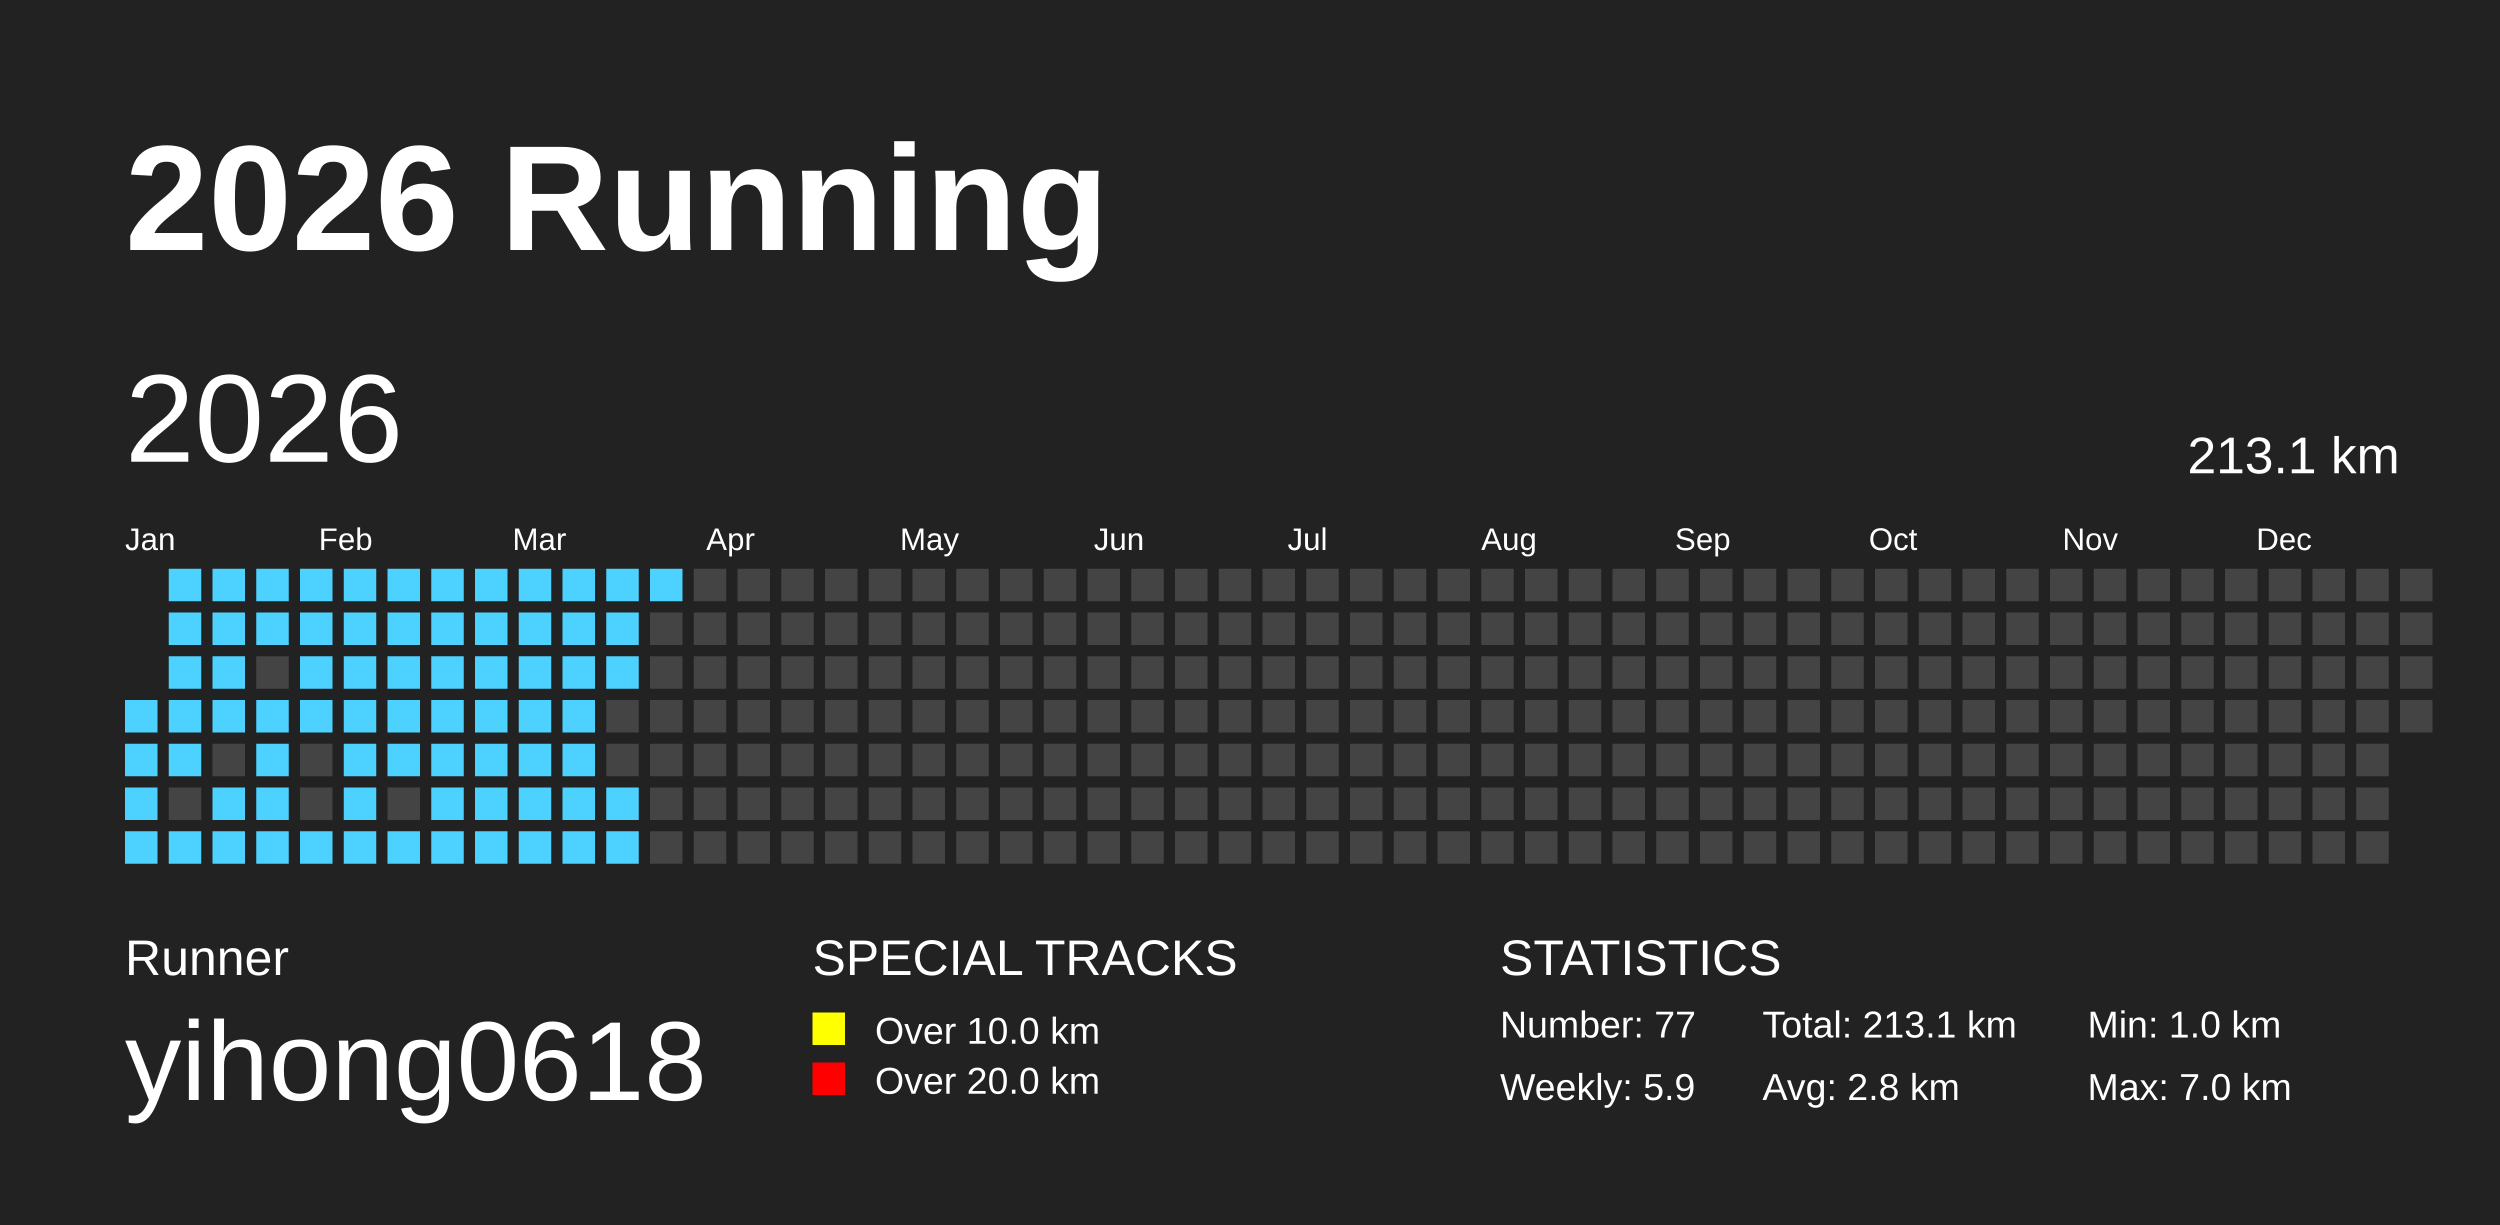
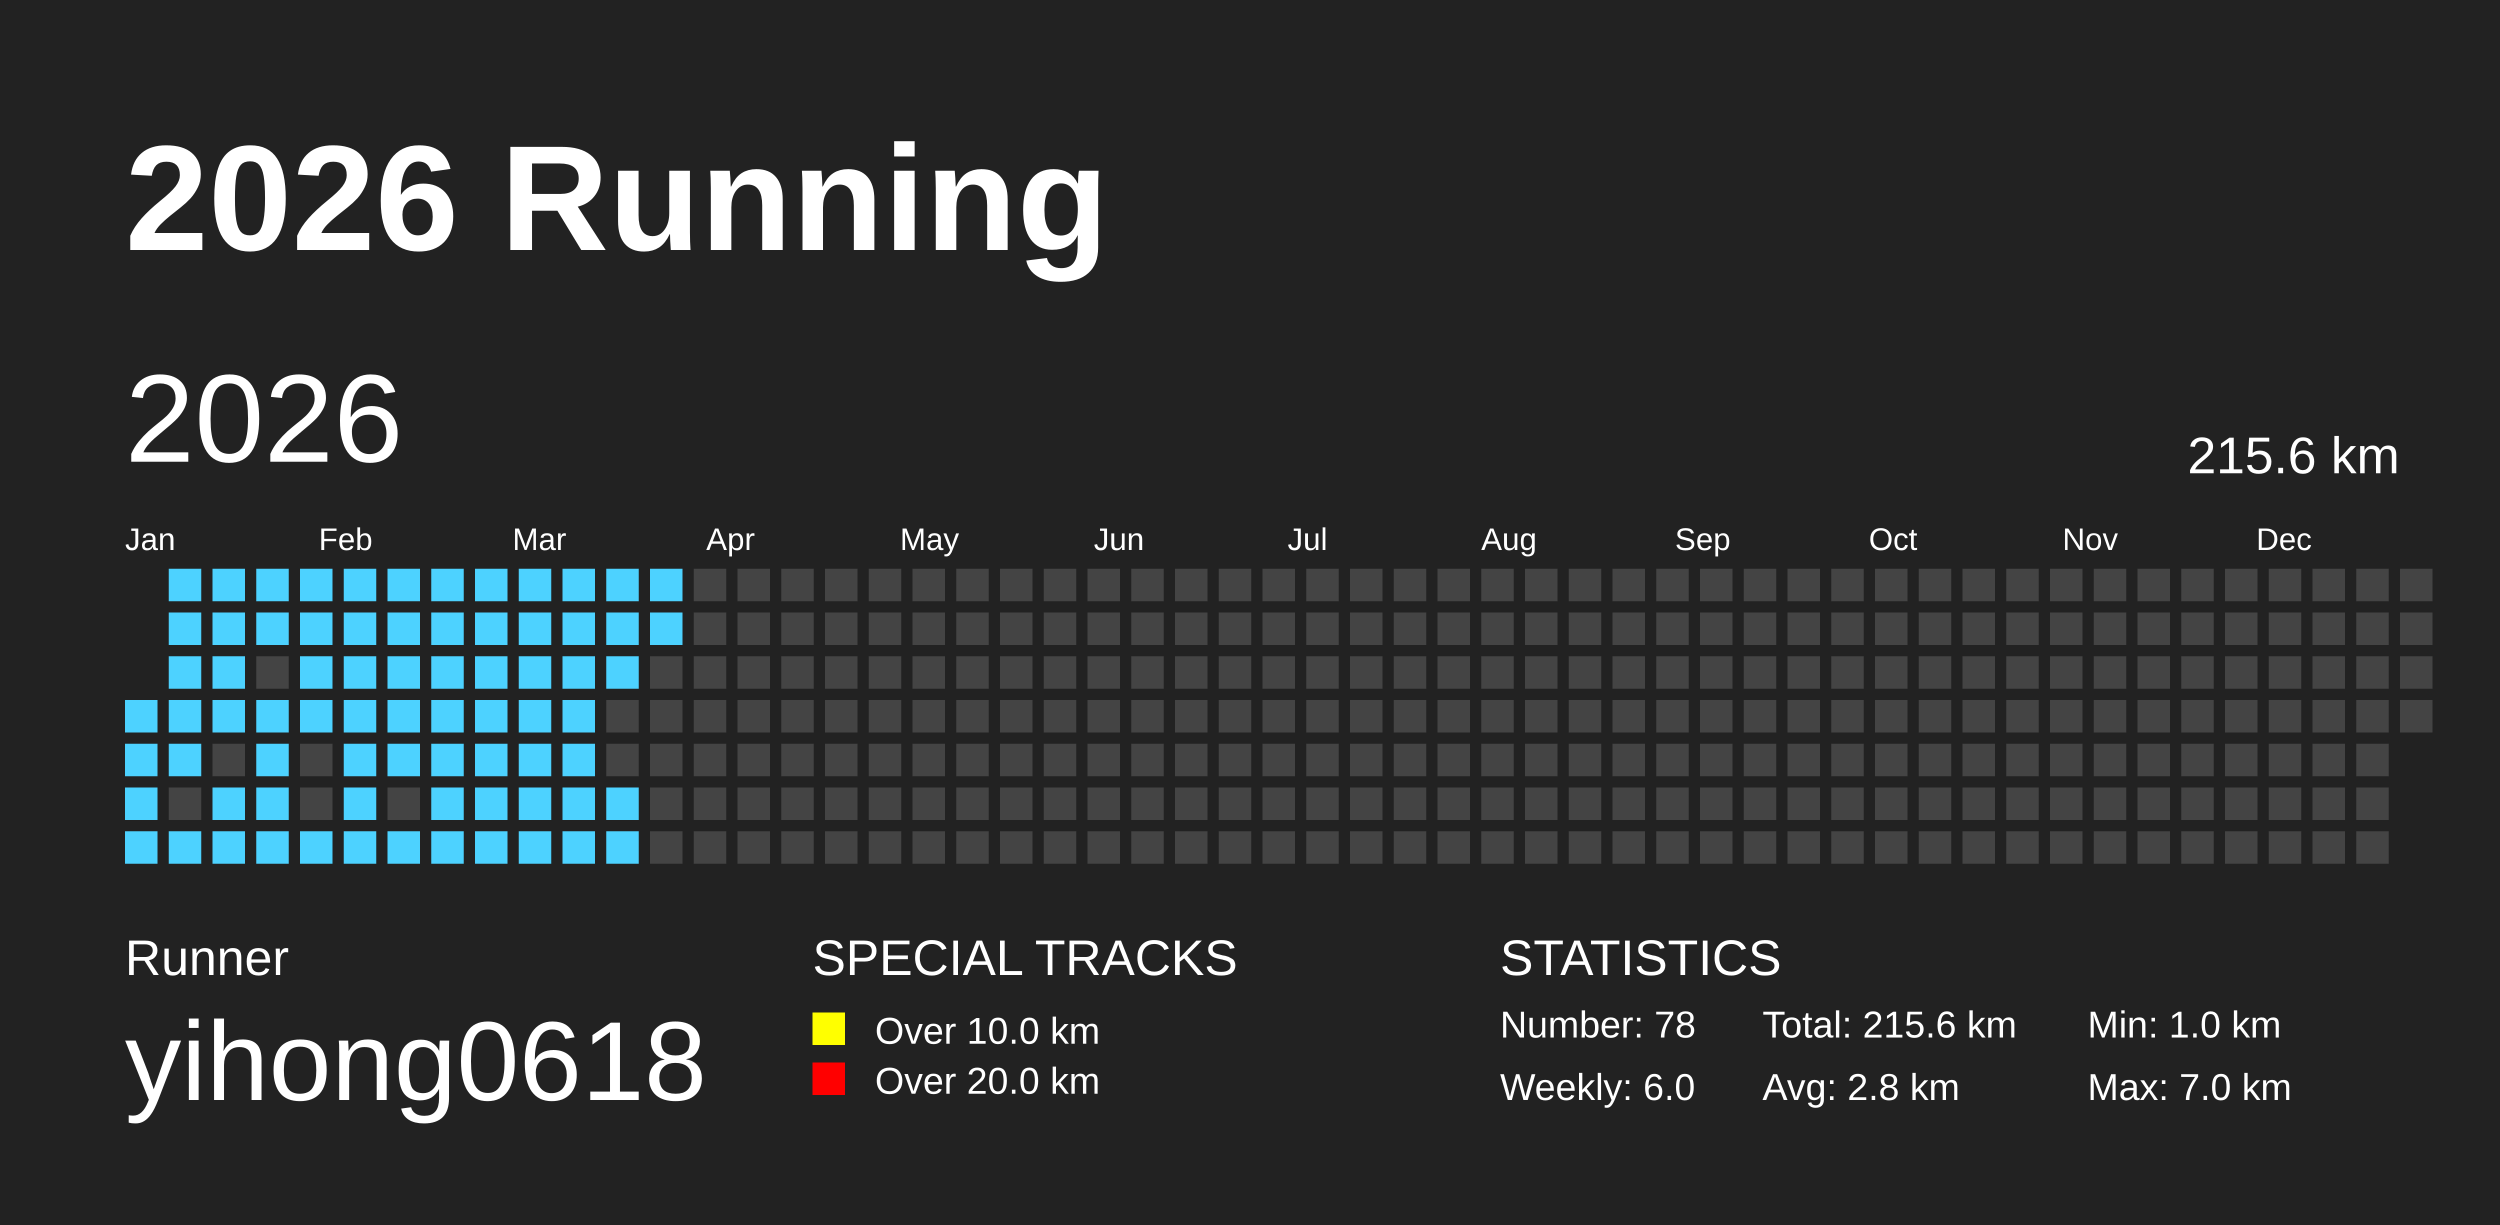
<svg xmlns="http://www.w3.org/2000/svg" baseProfile="full" height="98mm" version="1.1" viewBox="0,0,200,98" width="200mm">
  <defs />
  <rect fill="#222222" height="98" width="200" x="0" y="0" />
  <text fill="#FFFFFF" style="font-size:12px; font-family:Arial; font-weight:bold;" x="10" y="20">2026 Running</text>
  <text fill="#FFFFFF" style="font-size:4px; font-family:Arial" x="10" y="78">Runner</text>
  <text fill="#FFFFFF" style="font-size:9px; font-family:Arial" x="10" y="88">yihong0618</text>
  <text fill="#FFFFFF" style="font-size:4px; font-family:Arial" x="65" y="78">SPECIAL TRACKS</text>
  <rect fill="yellow" height="2.6" width="2.6" x="65" y="81" />
  <text fill="#FFFFFF" style="font-size:3px; font-family:Arial" x="70" y="83.5">Over 10.0 km</text>
  <rect fill="red" height="2.6" width="2.6" x="65" y="85" />
  <text fill="#FFFFFF" style="font-size:3px; font-family:Arial" x="70" y="87.5">Over 20.0 km</text>
  <text fill="#FFFFFF" style="font-size:4px; font-family:Arial" x="120" y="78">STATISTICS</text>
-   <text fill="#FFFFFF" style="font-size:3px; font-family:Arial" x="120" y="83">Number: 77</text>
-   <text fill="#FFFFFF" style="font-size:3px; font-family:Arial" x="120" y="88">Weekly: 5.9</text>
-   <text fill="#FFFFFF" style="font-size:3px; font-family:Arial" x="141" y="83">Total: 213.1 km</text>
+   <text fill="#FFFFFF" style="font-size:3px; font-family:Arial" x="120" y="83">Number: 78</text>
+   <text fill="#FFFFFF" style="font-size:3px; font-family:Arial" x="120" y="88">Weekly: 6.0</text>
+   <text fill="#FFFFFF" style="font-size:3px; font-family:Arial" x="141" y="83">Total: 215.6 km</text>
  <text fill="#FFFFFF" style="font-size:3px; font-family:Arial" x="141" y="88">Avg: 2.8 km</text>
  <text fill="#FFFFFF" style="font-size:3px; font-family:Arial" x="167" y="83">Min: 1.0 km</text>
  <text fill="#FFFFFF" style="font-size:3px; font-family:Arial" x="167" y="88">Max: 7.0 km</text>
  <text dominant-baseline="hanging" fill="#FFFFFF" style="font-size:10.0px; font-family:Arial;" x="10" y="30">2026</text>
-   <text dominant-baseline="hanging" fill="#FFFFFF" style="font-size:4.125px; font-family:Arial;" x="175" y="35">213.1 km</text>
+   <text dominant-baseline="hanging" fill="#FFFFFF" style="font-size:4.125px; font-family:Arial;" x="175" y="35">215.6 km</text>
  <text fill="#FFFFFF" style="font-size:2.5px; font-family:Arial" x="10.0" y="44">Jan</text>
  <text fill="#FFFFFF" style="font-size:2.5px; font-family:Arial" x="25.5" y="44">Feb</text>
  <text fill="#FFFFFF" style="font-size:2.5px; font-family:Arial" x="41.0" y="44">Mar</text>
  <text fill="#FFFFFF" style="font-size:2.5px; font-family:Arial" x="56.5" y="44">Apr</text>
  <text fill="#FFFFFF" style="font-size:2.5px; font-family:Arial" x="72.0" y="44">May</text>
  <text fill="#FFFFFF" style="font-size:2.5px; font-family:Arial" x="87.5" y="44">Jun</text>
  <text fill="#FFFFFF" style="font-size:2.5px; font-family:Arial" x="103.0" y="44">Jul</text>
  <text fill="#FFFFFF" style="font-size:2.5px; font-family:Arial" x="118.5" y="44">Aug</text>
  <text fill="#FFFFFF" style="font-size:2.5px; font-family:Arial" x="134.0" y="44">Sep</text>
  <text fill="#FFFFFF" style="font-size:2.5px; font-family:Arial" x="149.5" y="44">Oct</text>
  <text fill="#FFFFFF" style="font-size:2.5px; font-family:Arial" x="165.0" y="44">Nov</text>
  <text fill="#FFFFFF" style="font-size:2.5px; font-family:Arial" x="180.5" y="44">Dec</text>
  <rect fill="#4DD2FF" height="2.6" width="2.6" x="10.0" y="56.0" />
  <rect fill="#4DD2FF" height="2.6" width="2.6" x="10.0" y="59.5" />
  <rect fill="#4DD2FF" height="2.6" width="2.6" x="10.0" y="63.0" />
  <rect fill="#4DD2FF" height="2.6" width="2.6" x="10.0" y="66.5" />
  <rect fill="#4DD2FF" height="2.6" width="2.6" x="13.5" y="45.5" />
  <rect fill="#4DD2FF" height="2.6" width="2.6" x="13.5" y="49.0" />
  <rect fill="#4DD2FF" height="2.6" width="2.6" x="13.5" y="52.5" />
  <rect fill="#4DD2FF" height="2.6" width="2.6" x="13.5" y="56.0" />
  <rect fill="#4DD2FF" height="2.6" width="2.6" x="13.5" y="59.5" />
  <rect fill="#444444" height="2.6" width="2.6" x="13.5" y="63.0" />
  <rect fill="#4DD2FF" height="2.6" width="2.6" x="13.5" y="66.5" />
  <rect fill="#4DD2FF" height="2.6" width="2.6" x="17.0" y="45.5" />
  <rect fill="#4DD2FF" height="2.6" width="2.6" x="17.0" y="49.0" />
  <rect fill="#4DD2FF" height="2.6" width="2.6" x="17.0" y="52.5" />
  <rect fill="#4DD2FF" height="2.6" width="2.6" x="17.0" y="56.0" />
  <rect fill="#444444" height="2.6" width="2.6" x="17.0" y="59.5" />
  <rect fill="#4DD2FF" height="2.6" width="2.6" x="17.0" y="63.0" />
  <rect fill="#4DD2FF" height="2.6" width="2.6" x="17.0" y="66.5" />
  <rect fill="#4DD2FF" height="2.6" width="2.6" x="20.5" y="45.5" />
  <rect fill="#4DD2FF" height="2.6" width="2.6" x="20.5" y="49.0" />
  <rect fill="#444444" height="2.6" width="2.6" x="20.5" y="52.5" />
  <rect fill="#4DD2FF" height="2.6" width="2.6" x="20.5" y="56.0" />
  <rect fill="#4DD2FF" height="2.6" width="2.6" x="20.5" y="59.5" />
  <rect fill="#4DD2FF" height="2.6" width="2.6" x="20.5" y="63.0" />
  <rect fill="#4DD2FF" height="2.6" width="2.6" x="20.5" y="66.5" />
  <rect fill="#4DD2FF" height="2.6" width="2.6" x="24.0" y="45.5" />
  <rect fill="#4DD2FF" height="2.6" width="2.6" x="24.0" y="49.0" />
  <rect fill="#4DD2FF" height="2.6" width="2.6" x="24.0" y="52.5" />
  <rect fill="#4DD2FF" height="2.6" width="2.6" x="24.0" y="56.0" />
  <rect fill="#444444" height="2.6" width="2.6" x="24.0" y="59.5" />
  <rect fill="#444444" height="2.6" width="2.6" x="24.0" y="63.0" />
  <rect fill="#4DD2FF" height="2.6" width="2.6" x="24.0" y="66.5" />
  <rect fill="#4DD2FF" height="2.6" width="2.6" x="27.5" y="45.5" />
  <rect fill="#4DD2FF" height="2.6" width="2.6" x="27.5" y="49.0" />
  <rect fill="#4DD2FF" height="2.6" width="2.6" x="27.5" y="52.5" />
  <rect fill="#4DD2FF" height="2.6" width="2.6" x="27.5" y="56.0" />
  <rect fill="#4DD2FF" height="2.6" width="2.6" x="27.5" y="59.5" />
  <rect fill="#4DD2FF" height="2.6" width="2.6" x="27.5" y="63.0" />
  <rect fill="#4DD2FF" height="2.6" width="2.6" x="27.5" y="66.5" />
  <rect fill="#4DD2FF" height="2.6" width="2.6" x="31.0" y="45.5" />
  <rect fill="#4DD2FF" height="2.6" width="2.6" x="31.0" y="49.0" />
  <rect fill="#4DD2FF" height="2.6" width="2.6" x="31.0" y="52.5" />
  <rect fill="#4DD2FF" height="2.6" width="2.6" x="31.0" y="56.0" />
  <rect fill="#4DD2FF" height="2.6" width="2.6" x="31.0" y="59.5" />
  <rect fill="#444444" height="2.6" width="2.6" x="31.0" y="63.0" />
  <rect fill="#4DD2FF" height="2.6" width="2.6" x="31.0" y="66.5" />
  <rect fill="#4DD2FF" height="2.6" width="2.6" x="34.5" y="45.5" />
  <rect fill="#4DD2FF" height="2.6" width="2.6" x="34.5" y="49.0" />
  <rect fill="#4DD2FF" height="2.6" width="2.6" x="34.5" y="52.5" />
  <rect fill="#4DD2FF" height="2.6" width="2.6" x="34.5" y="56.0" />
  <rect fill="#4DD2FF" height="2.6" width="2.6" x="34.5" y="59.5" />
  <rect fill="#4DD2FF" height="2.6" width="2.6" x="34.5" y="63.0" />
  <rect fill="#4DD2FF" height="2.6" width="2.6" x="34.5" y="66.5" />
  <rect fill="#4DD2FF" height="2.6" width="2.6" x="38.0" y="45.5" />
  <rect fill="#4DD2FF" height="2.6" width="2.6" x="38.0" y="49.0" />
  <rect fill="#4DD2FF" height="2.6" width="2.6" x="38.0" y="52.5" />
  <rect fill="#4DD2FF" height="2.6" width="2.6" x="38.0" y="56.0" />
  <rect fill="#4DD2FF" height="2.6" width="2.6" x="38.0" y="59.5" />
  <rect fill="#4DD2FF" height="2.6" width="2.6" x="38.0" y="63.0" />
  <rect fill="#4DD2FF" height="2.6" width="2.6" x="38.0" y="66.5" />
  <rect fill="#4DD2FF" height="2.6" width="2.6" x="41.5" y="45.5" />
  <rect fill="#4DD2FF" height="2.6" width="2.6" x="41.5" y="49.0" />
  <rect fill="#4DD2FF" height="2.6" width="2.6" x="41.5" y="52.5" />
  <rect fill="#4DD2FF" height="2.6" width="2.6" x="41.5" y="56.0" />
  <rect fill="#4DD2FF" height="2.6" width="2.6" x="41.5" y="59.5" />
  <rect fill="#4DD2FF" height="2.6" width="2.6" x="41.5" y="63.0" />
  <rect fill="#4DD2FF" height="2.6" width="2.6" x="41.5" y="66.5" />
  <rect fill="#4DD2FF" height="2.6" width="2.6" x="45.0" y="45.5" />
  <rect fill="#4DD2FF" height="2.6" width="2.6" x="45.0" y="49.0" />
  <rect fill="#4DD2FF" height="2.6" width="2.6" x="45.0" y="52.5" />
  <rect fill="#4DD2FF" height="2.6" width="2.6" x="45.0" y="56.0" />
  <rect fill="#4DD2FF" height="2.6" width="2.6" x="45.0" y="59.5" />
  <rect fill="#4DD2FF" height="2.6" width="2.6" x="45.0" y="63.0" />
  <rect fill="#4DD2FF" height="2.6" width="2.6" x="45.0" y="66.5" />
  <rect fill="#4DD2FF" height="2.6" width="2.6" x="48.5" y="45.5" />
  <rect fill="#4DD2FF" height="2.6" width="2.6" x="48.5" y="49.0" />
  <rect fill="#4DD2FF" height="2.6" width="2.6" x="48.5" y="52.5" />
  <rect fill="#444444" height="2.6" width="2.6" x="48.5" y="56.0" />
  <rect fill="#444444" height="2.6" width="2.6" x="48.5" y="59.5" />
  <rect fill="#4DD2FF" height="2.6" width="2.6" x="48.5" y="63.0" />
  <rect fill="#4DD2FF" height="2.6" width="2.6" x="48.5" y="66.5" />
  <rect fill="#4DD2FF" height="2.6" width="2.6" x="52.0" y="45.5" />
-   <rect fill="#444444" height="2.6" width="2.6" x="52.0" y="49.0" />
+   <rect fill="#4DD2FF" height="2.6" width="2.6" x="52.0" y="49.0" />
  <rect fill="#444444" height="2.6" width="2.6" x="52.0" y="52.5" />
  <rect fill="#444444" height="2.6" width="2.6" x="52.0" y="56.0" />
  <rect fill="#444444" height="2.6" width="2.6" x="52.0" y="59.5" />
  <rect fill="#444444" height="2.6" width="2.6" x="52.0" y="63.0" />
  <rect fill="#444444" height="2.6" width="2.6" x="52.0" y="66.5" />
  <rect fill="#444444" height="2.6" width="2.6" x="55.5" y="45.5" />
  <rect fill="#444444" height="2.6" width="2.6" x="55.5" y="49.0" />
  <rect fill="#444444" height="2.6" width="2.6" x="55.5" y="52.5" />
  <rect fill="#444444" height="2.6" width="2.6" x="55.5" y="56.0" />
  <rect fill="#444444" height="2.6" width="2.6" x="55.5" y="59.5" />
  <rect fill="#444444" height="2.6" width="2.6" x="55.5" y="63.0" />
  <rect fill="#444444" height="2.6" width="2.6" x="55.5" y="66.5" />
  <rect fill="#444444" height="2.6" width="2.6" x="59.0" y="45.5" />
  <rect fill="#444444" height="2.6" width="2.6" x="59.0" y="49.0" />
  <rect fill="#444444" height="2.6" width="2.6" x="59.0" y="52.5" />
  <rect fill="#444444" height="2.6" width="2.6" x="59.0" y="56.0" />
  <rect fill="#444444" height="2.6" width="2.6" x="59.0" y="59.5" />
  <rect fill="#444444" height="2.6" width="2.6" x="59.0" y="63.0" />
  <rect fill="#444444" height="2.6" width="2.6" x="59.0" y="66.5" />
  <rect fill="#444444" height="2.6" width="2.6" x="62.5" y="45.5" />
  <rect fill="#444444" height="2.6" width="2.6" x="62.5" y="49.0" />
  <rect fill="#444444" height="2.6" width="2.6" x="62.5" y="52.5" />
  <rect fill="#444444" height="2.6" width="2.6" x="62.5" y="56.0" />
  <rect fill="#444444" height="2.6" width="2.6" x="62.5" y="59.5" />
  <rect fill="#444444" height="2.6" width="2.6" x="62.5" y="63.0" />
  <rect fill="#444444" height="2.6" width="2.6" x="62.5" y="66.5" />
  <rect fill="#444444" height="2.6" width="2.6" x="66.0" y="45.5" />
  <rect fill="#444444" height="2.6" width="2.6" x="66.0" y="49.0" />
  <rect fill="#444444" height="2.6" width="2.6" x="66.0" y="52.5" />
  <rect fill="#444444" height="2.6" width="2.6" x="66.0" y="56.0" />
  <rect fill="#444444" height="2.6" width="2.6" x="66.0" y="59.5" />
  <rect fill="#444444" height="2.6" width="2.6" x="66.0" y="63.0" />
  <rect fill="#444444" height="2.6" width="2.6" x="66.0" y="66.5" />
  <rect fill="#444444" height="2.6" width="2.6" x="69.5" y="45.5" />
  <rect fill="#444444" height="2.6" width="2.6" x="69.5" y="49.0" />
  <rect fill="#444444" height="2.6" width="2.6" x="69.5" y="52.5" />
  <rect fill="#444444" height="2.6" width="2.6" x="69.5" y="56.0" />
  <rect fill="#444444" height="2.6" width="2.6" x="69.5" y="59.5" />
  <rect fill="#444444" height="2.6" width="2.6" x="69.5" y="63.0" />
  <rect fill="#444444" height="2.6" width="2.6" x="69.5" y="66.5" />
  <rect fill="#444444" height="2.6" width="2.6" x="73.0" y="45.5" />
  <rect fill="#444444" height="2.6" width="2.6" x="73.0" y="49.0" />
  <rect fill="#444444" height="2.6" width="2.6" x="73.0" y="52.5" />
  <rect fill="#444444" height="2.6" width="2.6" x="73.0" y="56.0" />
  <rect fill="#444444" height="2.6" width="2.6" x="73.0" y="59.5" />
  <rect fill="#444444" height="2.6" width="2.6" x="73.0" y="63.0" />
  <rect fill="#444444" height="2.6" width="2.6" x="73.0" y="66.5" />
  <rect fill="#444444" height="2.6" width="2.6" x="76.5" y="45.5" />
  <rect fill="#444444" height="2.6" width="2.6" x="76.5" y="49.0" />
  <rect fill="#444444" height="2.6" width="2.6" x="76.5" y="52.5" />
  <rect fill="#444444" height="2.6" width="2.6" x="76.5" y="56.0" />
  <rect fill="#444444" height="2.6" width="2.6" x="76.5" y="59.5" />
  <rect fill="#444444" height="2.6" width="2.6" x="76.5" y="63.0" />
  <rect fill="#444444" height="2.6" width="2.6" x="76.5" y="66.5" />
  <rect fill="#444444" height="2.6" width="2.6" x="80.0" y="45.5" />
  <rect fill="#444444" height="2.6" width="2.6" x="80.0" y="49.0" />
  <rect fill="#444444" height="2.6" width="2.6" x="80.0" y="52.5" />
  <rect fill="#444444" height="2.6" width="2.6" x="80.0" y="56.0" />
  <rect fill="#444444" height="2.6" width="2.6" x="80.0" y="59.5" />
  <rect fill="#444444" height="2.6" width="2.6" x="80.0" y="63.0" />
  <rect fill="#444444" height="2.6" width="2.6" x="80.0" y="66.5" />
  <rect fill="#444444" height="2.6" width="2.6" x="83.5" y="45.5" />
  <rect fill="#444444" height="2.6" width="2.6" x="83.5" y="49.0" />
  <rect fill="#444444" height="2.6" width="2.6" x="83.5" y="52.5" />
  <rect fill="#444444" height="2.6" width="2.6" x="83.5" y="56.0" />
  <rect fill="#444444" height="2.6" width="2.6" x="83.5" y="59.5" />
  <rect fill="#444444" height="2.6" width="2.6" x="83.5" y="63.0" />
  <rect fill="#444444" height="2.6" width="2.6" x="83.5" y="66.5" />
  <rect fill="#444444" height="2.6" width="2.6" x="87.0" y="45.5" />
  <rect fill="#444444" height="2.6" width="2.6" x="87.0" y="49.0" />
  <rect fill="#444444" height="2.6" width="2.6" x="87.0" y="52.5" />
  <rect fill="#444444" height="2.6" width="2.6" x="87.0" y="56.0" />
  <rect fill="#444444" height="2.6" width="2.6" x="87.0" y="59.5" />
  <rect fill="#444444" height="2.6" width="2.6" x="87.0" y="63.0" />
  <rect fill="#444444" height="2.6" width="2.6" x="87.0" y="66.5" />
  <rect fill="#444444" height="2.6" width="2.6" x="90.5" y="45.5" />
  <rect fill="#444444" height="2.6" width="2.6" x="90.5" y="49.0" />
  <rect fill="#444444" height="2.6" width="2.6" x="90.5" y="52.5" />
  <rect fill="#444444" height="2.6" width="2.6" x="90.5" y="56.0" />
  <rect fill="#444444" height="2.6" width="2.6" x="90.5" y="59.5" />
  <rect fill="#444444" height="2.6" width="2.6" x="90.5" y="63.0" />
  <rect fill="#444444" height="2.6" width="2.6" x="90.5" y="66.5" />
  <rect fill="#444444" height="2.6" width="2.6" x="94.0" y="45.5" />
  <rect fill="#444444" height="2.6" width="2.6" x="94.0" y="49.0" />
  <rect fill="#444444" height="2.6" width="2.6" x="94.0" y="52.5" />
  <rect fill="#444444" height="2.6" width="2.6" x="94.0" y="56.0" />
  <rect fill="#444444" height="2.6" width="2.6" x="94.0" y="59.5" />
  <rect fill="#444444" height="2.6" width="2.6" x="94.0" y="63.0" />
  <rect fill="#444444" height="2.6" width="2.6" x="94.0" y="66.5" />
  <rect fill="#444444" height="2.6" width="2.6" x="97.5" y="45.5" />
  <rect fill="#444444" height="2.6" width="2.6" x="97.5" y="49.0" />
  <rect fill="#444444" height="2.6" width="2.6" x="97.5" y="52.5" />
  <rect fill="#444444" height="2.6" width="2.6" x="97.5" y="56.0" />
  <rect fill="#444444" height="2.6" width="2.6" x="97.5" y="59.5" />
  <rect fill="#444444" height="2.6" width="2.6" x="97.5" y="63.0" />
  <rect fill="#444444" height="2.6" width="2.6" x="97.5" y="66.5" />
  <rect fill="#444444" height="2.6" width="2.6" x="101.0" y="45.5" />
  <rect fill="#444444" height="2.6" width="2.6" x="101.0" y="49.0" />
  <rect fill="#444444" height="2.6" width="2.6" x="101.0" y="52.5" />
  <rect fill="#444444" height="2.6" width="2.6" x="101.0" y="56.0" />
  <rect fill="#444444" height="2.6" width="2.6" x="101.0" y="59.5" />
  <rect fill="#444444" height="2.6" width="2.6" x="101.0" y="63.0" />
  <rect fill="#444444" height="2.6" width="2.6" x="101.0" y="66.5" />
  <rect fill="#444444" height="2.6" width="2.6" x="104.5" y="45.5" />
  <rect fill="#444444" height="2.6" width="2.6" x="104.5" y="49.0" />
  <rect fill="#444444" height="2.6" width="2.6" x="104.5" y="52.5" />
  <rect fill="#444444" height="2.6" width="2.6" x="104.5" y="56.0" />
  <rect fill="#444444" height="2.6" width="2.6" x="104.5" y="59.5" />
  <rect fill="#444444" height="2.6" width="2.6" x="104.5" y="63.0" />
  <rect fill="#444444" height="2.6" width="2.6" x="104.5" y="66.5" />
  <rect fill="#444444" height="2.6" width="2.6" x="108.0" y="45.5" />
  <rect fill="#444444" height="2.6" width="2.6" x="108.0" y="49.0" />
  <rect fill="#444444" height="2.6" width="2.6" x="108.0" y="52.5" />
  <rect fill="#444444" height="2.6" width="2.6" x="108.0" y="56.0" />
  <rect fill="#444444" height="2.6" width="2.6" x="108.0" y="59.5" />
  <rect fill="#444444" height="2.6" width="2.6" x="108.0" y="63.0" />
  <rect fill="#444444" height="2.6" width="2.6" x="108.0" y="66.5" />
  <rect fill="#444444" height="2.6" width="2.6" x="111.5" y="45.5" />
  <rect fill="#444444" height="2.6" width="2.6" x="111.5" y="49.0" />
  <rect fill="#444444" height="2.6" width="2.6" x="111.5" y="52.5" />
  <rect fill="#444444" height="2.6" width="2.6" x="111.5" y="56.0" />
  <rect fill="#444444" height="2.6" width="2.6" x="111.5" y="59.5" />
  <rect fill="#444444" height="2.6" width="2.6" x="111.5" y="63.0" />
  <rect fill="#444444" height="2.6" width="2.6" x="111.5" y="66.5" />
  <rect fill="#444444" height="2.6" width="2.6" x="115.0" y="45.5" />
  <rect fill="#444444" height="2.6" width="2.6" x="115.0" y="49.0" />
  <rect fill="#444444" height="2.6" width="2.6" x="115.0" y="52.5" />
  <rect fill="#444444" height="2.6" width="2.6" x="115.0" y="56.0" />
  <rect fill="#444444" height="2.6" width="2.6" x="115.0" y="59.5" />
  <rect fill="#444444" height="2.6" width="2.6" x="115.0" y="63.0" />
  <rect fill="#444444" height="2.6" width="2.6" x="115.0" y="66.5" />
  <rect fill="#444444" height="2.6" width="2.6" x="118.5" y="45.5" />
  <rect fill="#444444" height="2.6" width="2.6" x="118.5" y="49.0" />
  <rect fill="#444444" height="2.6" width="2.6" x="118.5" y="52.5" />
  <rect fill="#444444" height="2.6" width="2.6" x="118.5" y="56.0" />
  <rect fill="#444444" height="2.6" width="2.6" x="118.5" y="59.5" />
  <rect fill="#444444" height="2.6" width="2.6" x="118.5" y="63.0" />
  <rect fill="#444444" height="2.6" width="2.6" x="118.5" y="66.5" />
  <rect fill="#444444" height="2.6" width="2.6" x="122.0" y="45.5" />
  <rect fill="#444444" height="2.6" width="2.6" x="122.0" y="49.0" />
  <rect fill="#444444" height="2.6" width="2.6" x="122.0" y="52.5" />
  <rect fill="#444444" height="2.6" width="2.6" x="122.0" y="56.0" />
  <rect fill="#444444" height="2.6" width="2.6" x="122.0" y="59.5" />
  <rect fill="#444444" height="2.6" width="2.6" x="122.0" y="63.0" />
  <rect fill="#444444" height="2.6" width="2.6" x="122.0" y="66.5" />
  <rect fill="#444444" height="2.6" width="2.6" x="125.5" y="45.5" />
  <rect fill="#444444" height="2.6" width="2.6" x="125.5" y="49.0" />
  <rect fill="#444444" height="2.6" width="2.6" x="125.5" y="52.5" />
  <rect fill="#444444" height="2.6" width="2.6" x="125.5" y="56.0" />
  <rect fill="#444444" height="2.6" width="2.6" x="125.5" y="59.5" />
  <rect fill="#444444" height="2.6" width="2.6" x="125.5" y="63.0" />
  <rect fill="#444444" height="2.6" width="2.6" x="125.5" y="66.5" />
  <rect fill="#444444" height="2.6" width="2.6" x="129.0" y="45.5" />
  <rect fill="#444444" height="2.6" width="2.6" x="129.0" y="49.0" />
  <rect fill="#444444" height="2.6" width="2.6" x="129.0" y="52.5" />
  <rect fill="#444444" height="2.6" width="2.6" x="129.0" y="56.0" />
  <rect fill="#444444" height="2.6" width="2.6" x="129.0" y="59.5" />
  <rect fill="#444444" height="2.6" width="2.6" x="129.0" y="63.0" />
  <rect fill="#444444" height="2.6" width="2.6" x="129.0" y="66.5" />
  <rect fill="#444444" height="2.6" width="2.6" x="132.5" y="45.5" />
  <rect fill="#444444" height="2.6" width="2.6" x="132.5" y="49.0" />
  <rect fill="#444444" height="2.6" width="2.6" x="132.5" y="52.5" />
  <rect fill="#444444" height="2.6" width="2.6" x="132.5" y="56.0" />
  <rect fill="#444444" height="2.6" width="2.6" x="132.5" y="59.5" />
  <rect fill="#444444" height="2.6" width="2.6" x="132.5" y="63.0" />
  <rect fill="#444444" height="2.6" width="2.6" x="132.5" y="66.5" />
  <rect fill="#444444" height="2.6" width="2.6" x="136.0" y="45.5" />
  <rect fill="#444444" height="2.6" width="2.6" x="136.0" y="49.0" />
  <rect fill="#444444" height="2.6" width="2.6" x="136.0" y="52.5" />
  <rect fill="#444444" height="2.6" width="2.6" x="136.0" y="56.0" />
  <rect fill="#444444" height="2.6" width="2.6" x="136.0" y="59.5" />
  <rect fill="#444444" height="2.6" width="2.6" x="136.0" y="63.0" />
  <rect fill="#444444" height="2.6" width="2.6" x="136.0" y="66.5" />
  <rect fill="#444444" height="2.6" width="2.6" x="139.5" y="45.5" />
  <rect fill="#444444" height="2.6" width="2.6" x="139.5" y="49.0" />
  <rect fill="#444444" height="2.6" width="2.6" x="139.5" y="52.5" />
  <rect fill="#444444" height="2.6" width="2.6" x="139.5" y="56.0" />
  <rect fill="#444444" height="2.6" width="2.6" x="139.5" y="59.5" />
  <rect fill="#444444" height="2.6" width="2.6" x="139.5" y="63.0" />
  <rect fill="#444444" height="2.6" width="2.6" x="139.5" y="66.5" />
  <rect fill="#444444" height="2.6" width="2.6" x="143.0" y="45.5" />
  <rect fill="#444444" height="2.6" width="2.6" x="143.0" y="49.0" />
  <rect fill="#444444" height="2.6" width="2.6" x="143.0" y="52.5" />
  <rect fill="#444444" height="2.6" width="2.6" x="143.0" y="56.0" />
  <rect fill="#444444" height="2.6" width="2.6" x="143.0" y="59.5" />
  <rect fill="#444444" height="2.6" width="2.6" x="143.0" y="63.0" />
  <rect fill="#444444" height="2.6" width="2.6" x="143.0" y="66.5" />
  <rect fill="#444444" height="2.6" width="2.6" x="146.5" y="45.5" />
  <rect fill="#444444" height="2.6" width="2.6" x="146.5" y="49.0" />
  <rect fill="#444444" height="2.6" width="2.6" x="146.5" y="52.5" />
  <rect fill="#444444" height="2.6" width="2.6" x="146.5" y="56.0" />
  <rect fill="#444444" height="2.6" width="2.6" x="146.5" y="59.5" />
  <rect fill="#444444" height="2.6" width="2.6" x="146.5" y="63.0" />
  <rect fill="#444444" height="2.6" width="2.6" x="146.5" y="66.5" />
  <rect fill="#444444" height="2.6" width="2.6" x="150.0" y="45.5" />
  <rect fill="#444444" height="2.6" width="2.6" x="150.0" y="49.0" />
  <rect fill="#444444" height="2.6" width="2.6" x="150.0" y="52.5" />
  <rect fill="#444444" height="2.6" width="2.6" x="150.0" y="56.0" />
  <rect fill="#444444" height="2.6" width="2.6" x="150.0" y="59.5" />
  <rect fill="#444444" height="2.6" width="2.6" x="150.0" y="63.0" />
  <rect fill="#444444" height="2.6" width="2.6" x="150.0" y="66.5" />
  <rect fill="#444444" height="2.6" width="2.6" x="153.5" y="45.5" />
  <rect fill="#444444" height="2.6" width="2.6" x="153.5" y="49.0" />
  <rect fill="#444444" height="2.6" width="2.6" x="153.5" y="52.5" />
  <rect fill="#444444" height="2.6" width="2.6" x="153.5" y="56.0" />
  <rect fill="#444444" height="2.6" width="2.6" x="153.5" y="59.5" />
  <rect fill="#444444" height="2.6" width="2.6" x="153.5" y="63.0" />
  <rect fill="#444444" height="2.6" width="2.6" x="153.5" y="66.5" />
  <rect fill="#444444" height="2.6" width="2.6" x="157.0" y="45.5" />
  <rect fill="#444444" height="2.6" width="2.6" x="157.0" y="49.0" />
  <rect fill="#444444" height="2.6" width="2.6" x="157.0" y="52.5" />
  <rect fill="#444444" height="2.6" width="2.6" x="157.0" y="56.0" />
  <rect fill="#444444" height="2.6" width="2.6" x="157.0" y="59.5" />
  <rect fill="#444444" height="2.6" width="2.6" x="157.0" y="63.0" />
  <rect fill="#444444" height="2.6" width="2.6" x="157.0" y="66.5" />
  <rect fill="#444444" height="2.6" width="2.6" x="160.5" y="45.5" />
  <rect fill="#444444" height="2.6" width="2.6" x="160.5" y="49.0" />
  <rect fill="#444444" height="2.6" width="2.6" x="160.5" y="52.5" />
  <rect fill="#444444" height="2.6" width="2.6" x="160.5" y="56.0" />
  <rect fill="#444444" height="2.6" width="2.6" x="160.5" y="59.5" />
  <rect fill="#444444" height="2.6" width="2.6" x="160.5" y="63.0" />
  <rect fill="#444444" height="2.6" width="2.6" x="160.5" y="66.5" />
  <rect fill="#444444" height="2.6" width="2.6" x="164.0" y="45.5" />
  <rect fill="#444444" height="2.6" width="2.6" x="164.0" y="49.0" />
  <rect fill="#444444" height="2.6" width="2.6" x="164.0" y="52.5" />
  <rect fill="#444444" height="2.6" width="2.6" x="164.0" y="56.0" />
  <rect fill="#444444" height="2.6" width="2.6" x="164.0" y="59.5" />
  <rect fill="#444444" height="2.6" width="2.6" x="164.0" y="63.0" />
  <rect fill="#444444" height="2.6" width="2.6" x="164.0" y="66.5" />
  <rect fill="#444444" height="2.6" width="2.6" x="167.5" y="45.5" />
  <rect fill="#444444" height="2.6" width="2.6" x="167.5" y="49.0" />
  <rect fill="#444444" height="2.6" width="2.6" x="167.5" y="52.5" />
  <rect fill="#444444" height="2.6" width="2.6" x="167.5" y="56.0" />
  <rect fill="#444444" height="2.6" width="2.6" x="167.5" y="59.5" />
  <rect fill="#444444" height="2.6" width="2.6" x="167.5" y="63.0" />
  <rect fill="#444444" height="2.6" width="2.6" x="167.5" y="66.5" />
  <rect fill="#444444" height="2.6" width="2.6" x="171.0" y="45.5" />
  <rect fill="#444444" height="2.6" width="2.6" x="171.0" y="49.0" />
  <rect fill="#444444" height="2.6" width="2.6" x="171.0" y="52.5" />
  <rect fill="#444444" height="2.6" width="2.6" x="171.0" y="56.0" />
  <rect fill="#444444" height="2.6" width="2.6" x="171.0" y="59.5" />
  <rect fill="#444444" height="2.6" width="2.6" x="171.0" y="63.0" />
  <rect fill="#444444" height="2.6" width="2.6" x="171.0" y="66.5" />
  <rect fill="#444444" height="2.6" width="2.6" x="174.5" y="45.5" />
  <rect fill="#444444" height="2.6" width="2.6" x="174.5" y="49.0" />
  <rect fill="#444444" height="2.6" width="2.6" x="174.5" y="52.5" />
  <rect fill="#444444" height="2.6" width="2.6" x="174.5" y="56.0" />
  <rect fill="#444444" height="2.6" width="2.6" x="174.5" y="59.5" />
  <rect fill="#444444" height="2.6" width="2.6" x="174.5" y="63.0" />
  <rect fill="#444444" height="2.6" width="2.6" x="174.5" y="66.5" />
  <rect fill="#444444" height="2.6" width="2.6" x="178.0" y="45.5" />
  <rect fill="#444444" height="2.6" width="2.6" x="178.0" y="49.0" />
  <rect fill="#444444" height="2.6" width="2.6" x="178.0" y="52.5" />
  <rect fill="#444444" height="2.6" width="2.6" x="178.0" y="56.0" />
  <rect fill="#444444" height="2.6" width="2.6" x="178.0" y="59.5" />
  <rect fill="#444444" height="2.6" width="2.6" x="178.0" y="63.0" />
  <rect fill="#444444" height="2.6" width="2.6" x="178.0" y="66.5" />
  <rect fill="#444444" height="2.6" width="2.6" x="181.5" y="45.5" />
  <rect fill="#444444" height="2.6" width="2.6" x="181.5" y="49.0" />
  <rect fill="#444444" height="2.6" width="2.6" x="181.5" y="52.5" />
  <rect fill="#444444" height="2.6" width="2.6" x="181.5" y="56.0" />
  <rect fill="#444444" height="2.6" width="2.6" x="181.5" y="59.5" />
  <rect fill="#444444" height="2.6" width="2.6" x="181.5" y="63.0" />
  <rect fill="#444444" height="2.6" width="2.6" x="181.5" y="66.5" />
  <rect fill="#444444" height="2.6" width="2.6" x="185.0" y="45.5" />
  <rect fill="#444444" height="2.6" width="2.6" x="185.0" y="49.0" />
  <rect fill="#444444" height="2.6" width="2.6" x="185.0" y="52.5" />
  <rect fill="#444444" height="2.6" width="2.6" x="185.0" y="56.0" />
  <rect fill="#444444" height="2.6" width="2.6" x="185.0" y="59.5" />
  <rect fill="#444444" height="2.6" width="2.6" x="185.0" y="63.0" />
  <rect fill="#444444" height="2.6" width="2.6" x="185.0" y="66.5" />
  <rect fill="#444444" height="2.6" width="2.6" x="188.5" y="45.5" />
  <rect fill="#444444" height="2.6" width="2.6" x="188.5" y="49.0" />
  <rect fill="#444444" height="2.6" width="2.6" x="188.5" y="52.5" />
  <rect fill="#444444" height="2.6" width="2.6" x="188.5" y="56.0" />
  <rect fill="#444444" height="2.6" width="2.6" x="188.5" y="59.5" />
  <rect fill="#444444" height="2.6" width="2.6" x="188.5" y="63.0" />
  <rect fill="#444444" height="2.6" width="2.6" x="188.5" y="66.5" />
  <rect fill="#444444" height="2.6" width="2.6" x="192.0" y="45.5" />
  <rect fill="#444444" height="2.6" width="2.6" x="192.0" y="49.0" />
  <rect fill="#444444" height="2.6" width="2.6" x="192.0" y="52.5" />
  <rect fill="#444444" height="2.6" width="2.6" x="192.0" y="56.0" />
</svg>
